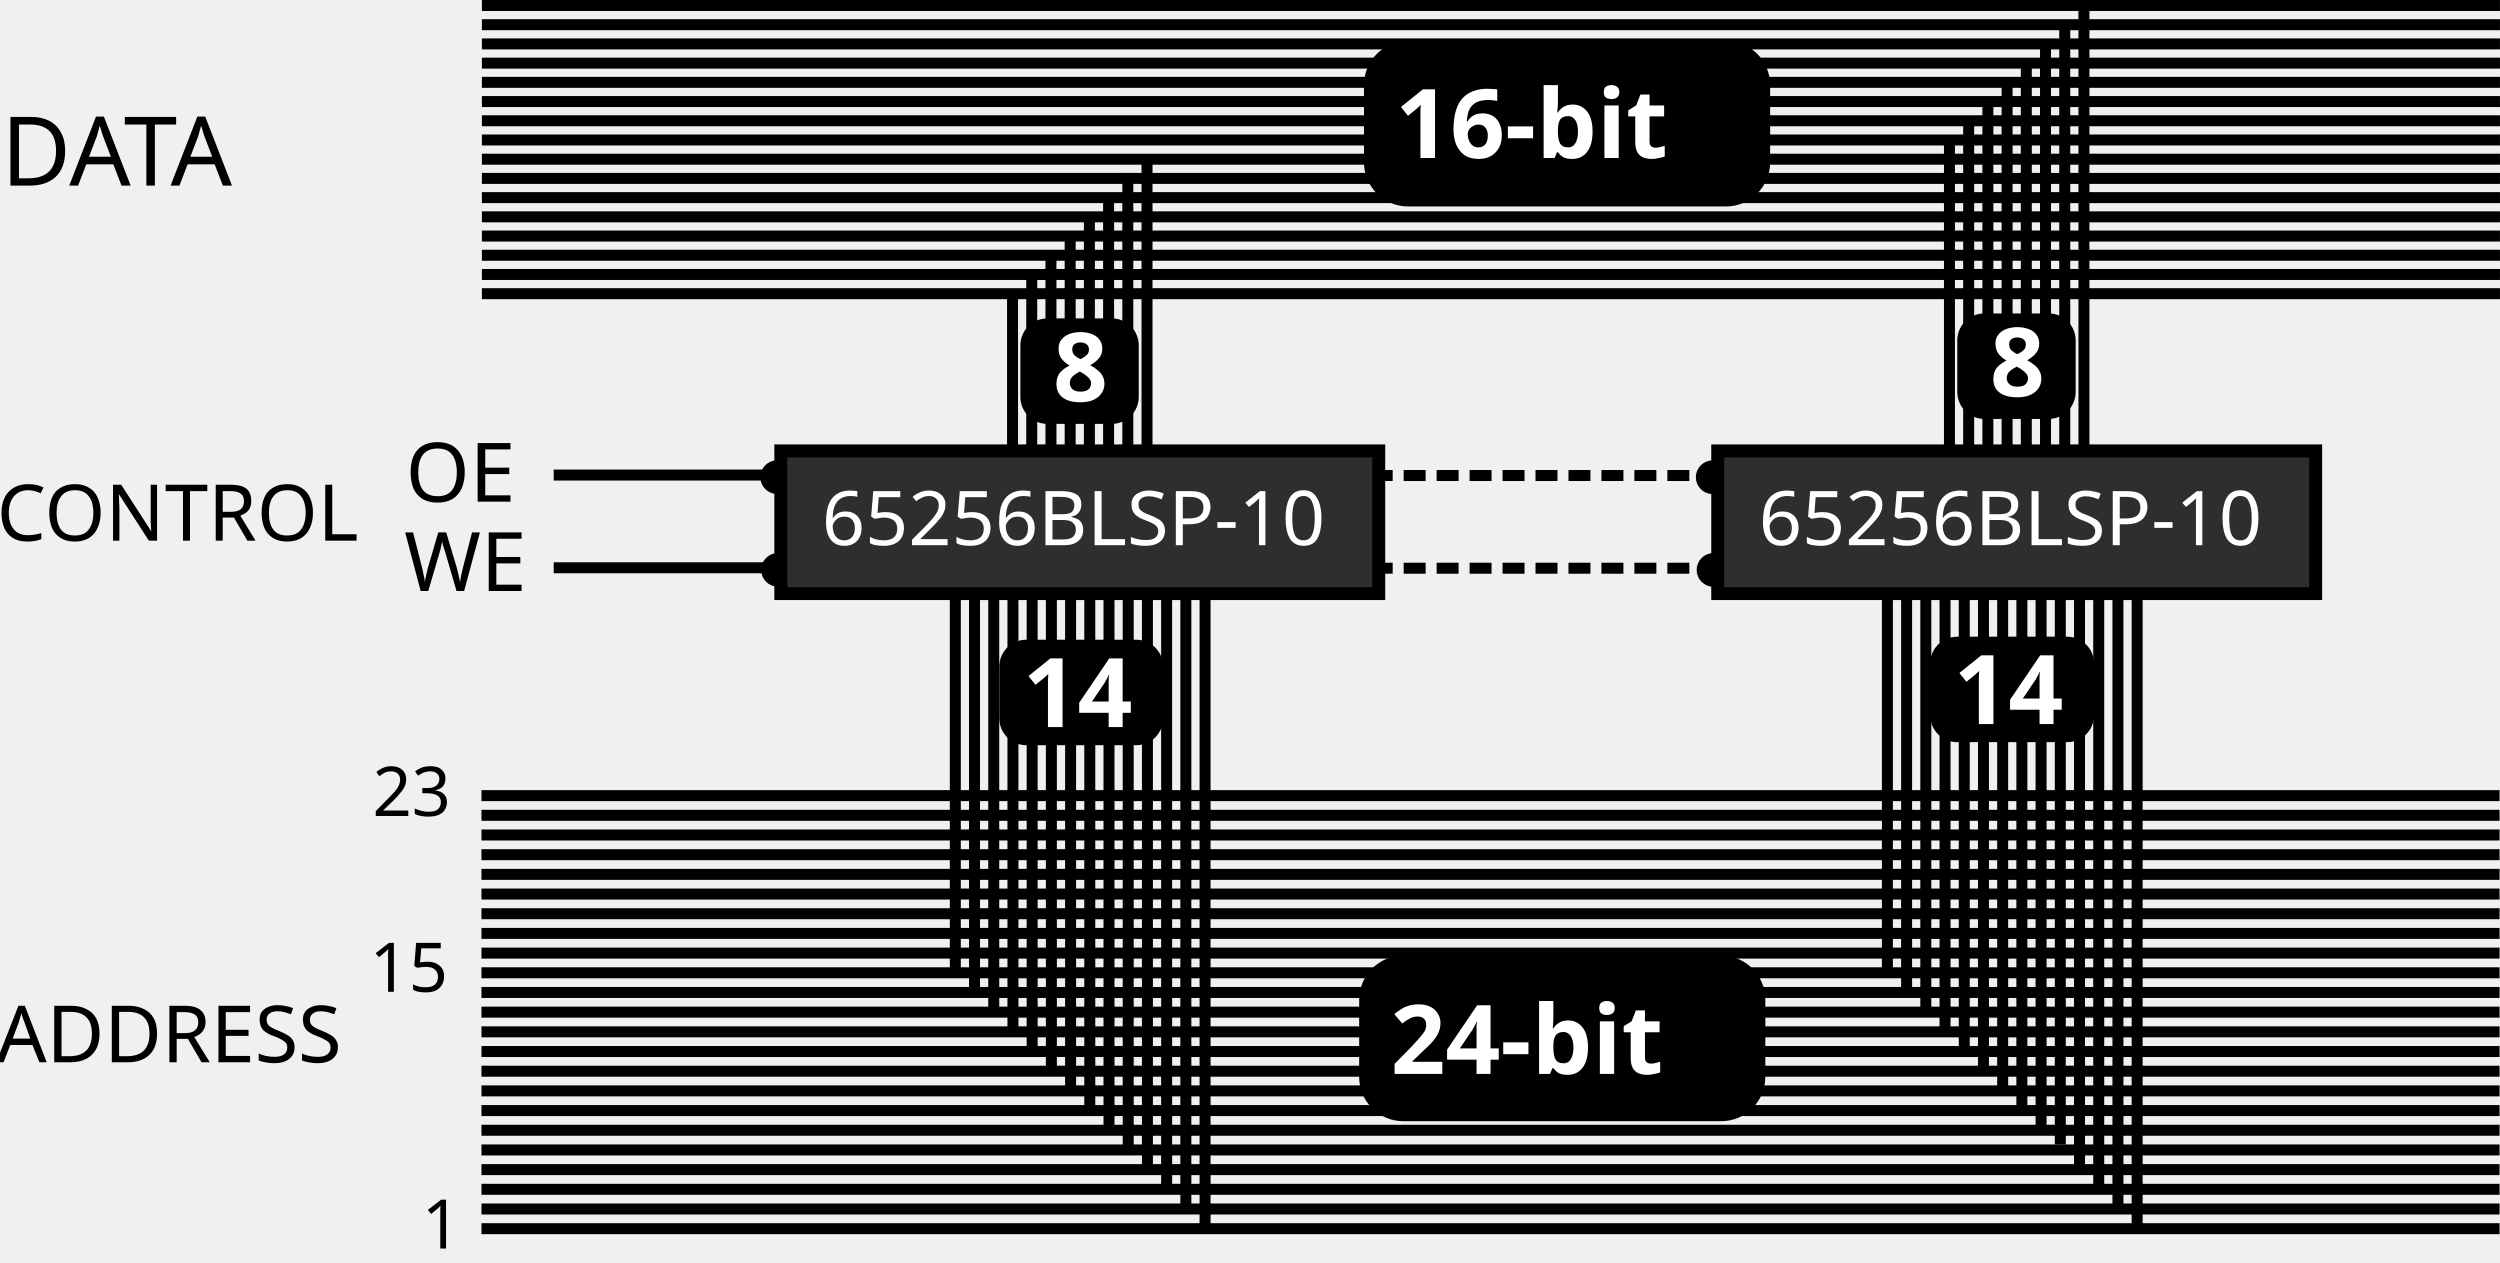
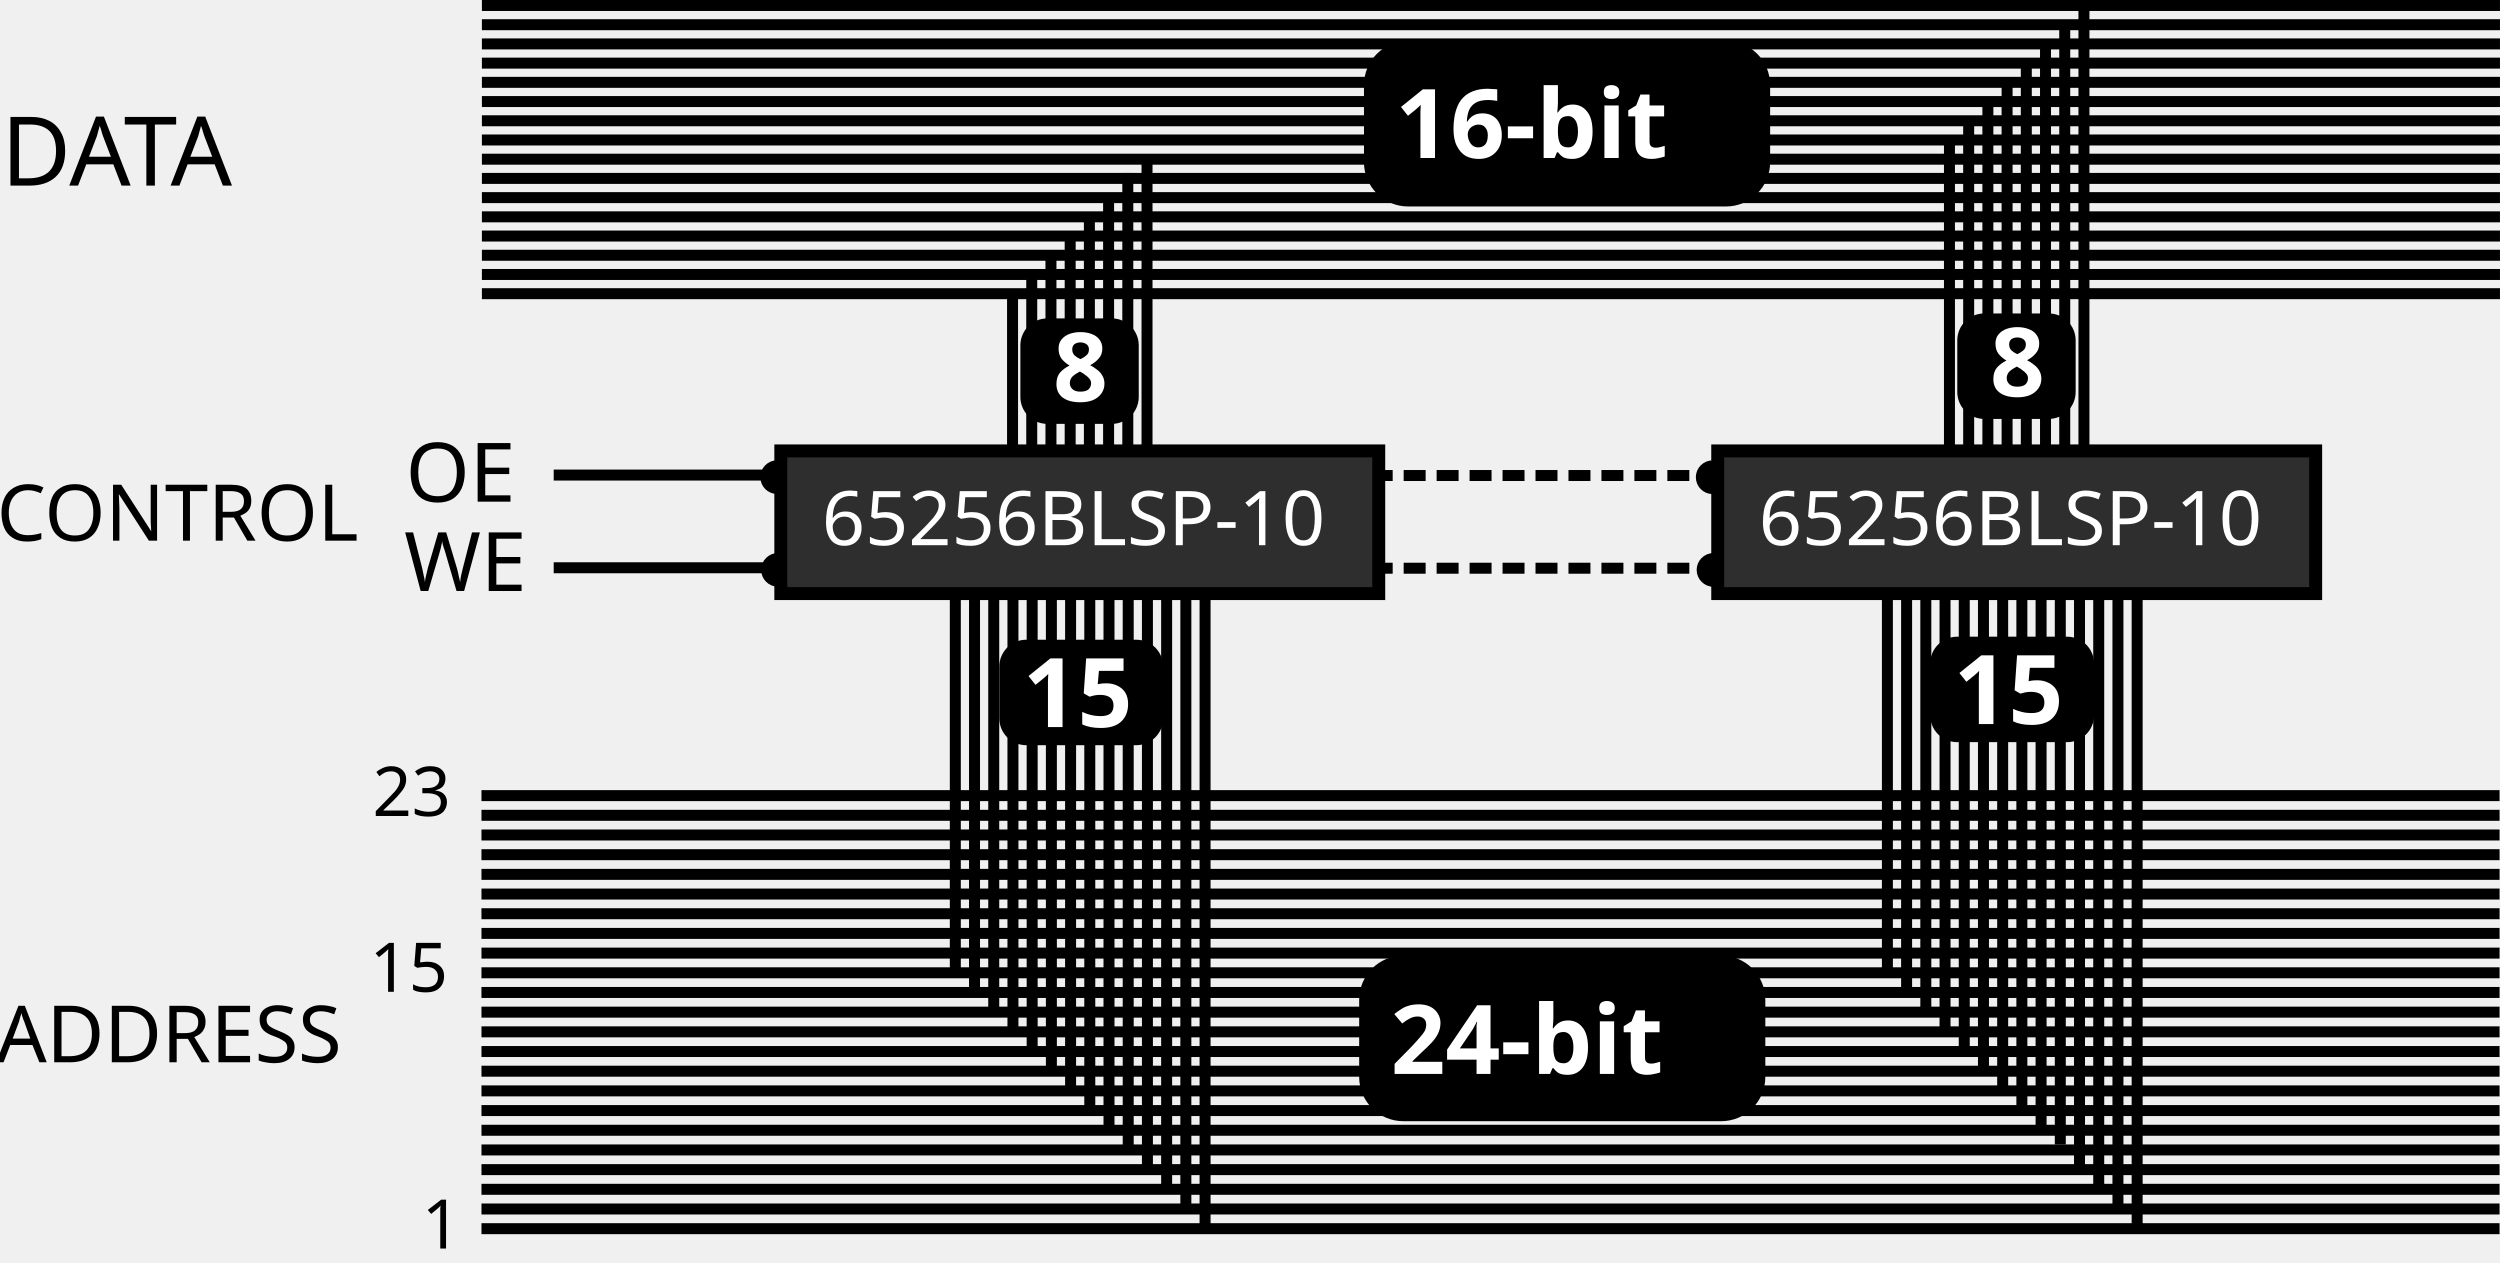
<svg xmlns="http://www.w3.org/2000/svg" width="5.061in" height="2.556in" viewBox="0 0 128.554 64.926" version="1.1" id="svg58380">
  <defs id="defs58377" />
  <g id="layer1" transform="translate(-2.908311,-0.04578876)">
    <g id="g66850-3" transform="translate(47.85688,9.046532)">
      <path style="fill:none;stroke:#000000;stroke-width:0.565;stroke-linecap:butt;stroke-linejoin:miter;stroke-miterlimit:4;stroke-dasharray:none;stroke-opacity:1" d="M 57.045,46.017 V 18.11" id="path58486-7-5-6" />
      <path style="fill:none;stroke:#000000;stroke-width:0.565;stroke-linecap:butt;stroke-linejoin:miter;stroke-miterlimit:4;stroke-dasharray:none;stroke-opacity:1" d="M 63.96,53.008 V 18.11" id="path58486-3-8-3-7" />
      <path style="fill:none;stroke:#000000;stroke-width:0.565;stroke-linecap:butt;stroke-linejoin:miter;stroke-miterlimit:4;stroke-dasharray:none;stroke-opacity:1" d="M 62.972,51.978 V 18.11" id="path58486-4-2-2-5" />
      <path style="fill:none;stroke:#000000;stroke-width:0.565;stroke-linecap:butt;stroke-linejoin:miter;stroke-miterlimit:4;stroke-dasharray:none;stroke-opacity:1" d="M 60.008,48.907 V 18.11" id="path58486-9-9-1-3" />
      <path style="fill:none;stroke:#000000;stroke-width:0.565;stroke-linecap:butt;stroke-linejoin:miter;stroke-miterlimit:4;stroke-dasharray:none;stroke-opacity:1" d="M 60.996,49.855 V 18.11" id="path58486-2-9-8-5" />
      <path style="fill:none;stroke:#000000;stroke-width:0.565;stroke-linecap:butt;stroke-linejoin:miter;stroke-miterlimit:4;stroke-dasharray:none;stroke-opacity:1" d="M 61.984,51.054 V 18.11" id="path58486-1-3-9-6" />
      <path style="fill:none;stroke:#000000;stroke-width:0.565;stroke-linecap:butt;stroke-linejoin:miter;stroke-miterlimit:4;stroke-dasharray:none;stroke-opacity:1" d="M 64.948,53.984 V 18.11" id="path58486-39-7-3-2" />
      <path style="fill:none;stroke:#000000;stroke-width:0.565;stroke-linecap:butt;stroke-linejoin:miter;stroke-miterlimit:4;stroke-dasharray:none;stroke-opacity:1" d="M 58.033,46.875 V 18.11" id="path58486-6-7-7-9" />
      <path style="fill:none;stroke:#000000;stroke-width:0.565;stroke-linecap:butt;stroke-linejoin:miter;stroke-miterlimit:4;stroke-dasharray:none;stroke-opacity:1" d="M 59.02,47.914 V 18.11" id="path58486-8-7-0-1" />
      <path style="fill:none;stroke:#000000;stroke-width:0.565;stroke-linecap:butt;stroke-linejoin:miter;stroke-miterlimit:4;stroke-dasharray:none;stroke-opacity:1" d="M 56.057,44.934 V 18.11" id="path58486-0-0-4-2" />
      <path style="fill:none;stroke:#000000;stroke-width:0.565;stroke-linecap:butt;stroke-linejoin:miter;stroke-miterlimit:4;stroke-dasharray:none;stroke-opacity:1" d="M 55.069,43.85 V 18.11" id="path58486-22-0-2-7" />
      <path style="fill:none;stroke:#000000;stroke-width:0.565;stroke-linecap:butt;stroke-linejoin:miter;stroke-miterlimit:4;stroke-dasharray:none;stroke-opacity:1" d="M 54.081,42.947 V 18.11" id="path58486-5-8-7-0" />
      <path style="fill:none;stroke:#000000;stroke-width:0.565;stroke-linecap:butt;stroke-linejoin:miter;stroke-miterlimit:4;stroke-dasharray:none;stroke-opacity:1" d="M 53.093,41.953 V 18.11" id="path58486-11-2-5-9" />
      <path style="fill:none;stroke:#000000;stroke-width:0.565;stroke-linecap:butt;stroke-linejoin:miter;stroke-miterlimit:4;stroke-dasharray:none;stroke-opacity:1" d="M 52.105,41.056 V 18.11" id="path58486-66-9-5-3" />
    </g>
    <circle style="fill:#000000;fill-opacity:1;stroke:#000000;stroke-width:0.337;stroke-miterlimit:4;stroke-dasharray:none;stroke-dashoffset:0;stroke-opacity:1" id="path102528" cx="90.979" cy="24.586" r="0.699" />
    <circle style="fill:#000000;fill-opacity:1;stroke:#000000;stroke-width:0.337;stroke-miterlimit:4;stroke-dasharray:none;stroke-dashoffset:0;stroke-opacity:1" id="path102528-4" cx="91.021" cy="29.353" r="0.699" />
    <circle style="fill:#000000;fill-opacity:1;stroke:#000000;stroke-width:0.337;stroke-miterlimit:4;stroke-dasharray:none;stroke-dashoffset:0;stroke-opacity:1" id="path102528-5" cx="42.873" cy="24.582" r="0.699" />
    <circle style="fill:#000000;fill-opacity:1;stroke:#000000;stroke-width:0.337;stroke-miterlimit:4;stroke-dasharray:none;stroke-dashoffset:0;stroke-opacity:1" id="path102528-4-2" cx="42.915" cy="29.349" r="0.699" />
    <path style="fill:none;stroke:#000000;stroke-width:0.565;stroke-linecap:butt;stroke-linejoin:miter;stroke-miterlimit:4;stroke-dasharray:1.13, 0.565;stroke-dashoffset:0;stroke-opacity:1" d="M 73.392,24.498 H 94.656" id="path58486-66-9-1-9" />
    <path style="fill:none;stroke:#000000;stroke-width:0.565;stroke-linecap:butt;stroke-linejoin:miter;stroke-miterlimit:4;stroke-dasharray:1.13, 0.565;stroke-dashoffset:0;stroke-opacity:1" d="M 73.392,29.265 H 94.877" id="path58486-66-9-0-4" />
    <path style="fill:none;stroke:#000000;stroke-width:0.565;stroke-linecap:butt;stroke-linejoin:miter;stroke-miterlimit:4;stroke-dasharray:none;stroke-opacity:1" d="M 31.38,24.475 H 71.766" id="path58486-66-9-1" />
    <path style="fill:none;stroke:#000000;stroke-width:0.565;stroke-linecap:butt;stroke-linejoin:miter;stroke-miterlimit:4;stroke-dasharray:none;stroke-opacity:1" d="M 31.38,29.242 H 71.987" id="path58486-66-9-0" />
    <path style="fill:none;stroke:#000000;stroke-width:0.565;stroke-linecap:butt;stroke-linejoin:miter;stroke-miterlimit:4;stroke-dasharray:none;stroke-opacity:1" d="M 27.687,7.244 H 131.462" id="path58486" />
    <path style="fill:none;stroke:#000000;stroke-width:0.565;stroke-linecap:butt;stroke-linejoin:miter;stroke-miterlimit:4;stroke-dasharray:none;stroke-opacity:1" d="M 27.687,14.16 H 131.462" id="path58486-3" />
    <path style="fill:none;stroke:#000000;stroke-width:0.565;stroke-linecap:butt;stroke-linejoin:miter;stroke-miterlimit:4;stroke-dasharray:none;stroke-opacity:1" d="M 27.687,13.172 H 131.462" id="path58486-4" />
    <path style="fill:none;stroke:#000000;stroke-width:0.565;stroke-linecap:butt;stroke-linejoin:miter;stroke-miterlimit:4;stroke-dasharray:none;stroke-opacity:1" d="M 27.687,10.208 H 131.462" id="path58486-9" />
    <path style="fill:none;stroke:#000000;stroke-width:0.565;stroke-linecap:butt;stroke-linejoin:miter;stroke-miterlimit:4;stroke-dasharray:none;stroke-opacity:1" d="M 27.687,11.196 H 131.462" id="path58486-2" />
    <path style="fill:none;stroke:#000000;stroke-width:0.565;stroke-linecap:butt;stroke-linejoin:miter;stroke-miterlimit:4;stroke-dasharray:none;stroke-opacity:1" d="M 27.687,12.184 H 131.462" id="path58486-1" />
    <path style="fill:none;stroke:#000000;stroke-width:0.565;stroke-linecap:butt;stroke-linejoin:miter;stroke-miterlimit:4;stroke-dasharray:none;stroke-opacity:1" d="M 27.687,15.148 H 131.462" id="path58486-39" />
    <path style="fill:none;stroke:#000000;stroke-width:0.565;stroke-linecap:butt;stroke-linejoin:miter;stroke-miterlimit:4;stroke-dasharray:none;stroke-opacity:1" d="M 27.687,8.232 H 131.462" id="path58486-6" />
    <path style="fill:none;stroke:#000000;stroke-width:0.565;stroke-linecap:butt;stroke-linejoin:miter;stroke-miterlimit:4;stroke-dasharray:none;stroke-opacity:1" d="M 27.687,9.22 H 131.462" id="path58486-8" />
    <path style="fill:none;stroke:#000000;stroke-width:0.565;stroke-linecap:butt;stroke-linejoin:miter;stroke-miterlimit:4;stroke-dasharray:none;stroke-opacity:1" d="M 27.687,6.256 H 131.462" id="path58486-0" />
    <path style="fill:none;stroke:#000000;stroke-width:0.565;stroke-linecap:butt;stroke-linejoin:miter;stroke-miterlimit:4;stroke-dasharray:none;stroke-opacity:1" d="M 27.687,5.268 H 131.462" id="path58486-22" />
    <path style="fill:none;stroke:#000000;stroke-width:0.565;stroke-linecap:butt;stroke-linejoin:miter;stroke-miterlimit:4;stroke-dasharray:none;stroke-opacity:1" d="M 27.687,4.28 H 131.462" id="path58486-5" />
    <path style="fill:none;stroke:#000000;stroke-width:0.565;stroke-linecap:butt;stroke-linejoin:miter;stroke-miterlimit:4;stroke-dasharray:none;stroke-opacity:1" d="M 27.687,3.292 H 131.462" id="path58486-11" />
    <path style="fill:none;stroke:#000000;stroke-width:0.565;stroke-linecap:butt;stroke-linejoin:miter;stroke-miterlimit:4;stroke-dasharray:none;stroke-opacity:1" d="M 27.687,2.304 H 131.462" id="path58486-66" />
    <path style="fill:none;stroke:#000000;stroke-width:0.565;stroke-linecap:butt;stroke-linejoin:miter;stroke-miterlimit:4;stroke-dasharray:none;stroke-opacity:1" d="M 27.687,1.316 H 131.462" id="path58486-64" />
    <path style="fill:none;stroke:#000000;stroke-width:0.565;stroke-linecap:butt;stroke-linejoin:miter;stroke-miterlimit:4;stroke-dasharray:none;stroke-opacity:1" d="M 27.687,0.328 H 131.462" id="path58486-21" />
    <path style="fill:none;stroke:#000000;stroke-width:0.565;stroke-linecap:butt;stroke-linejoin:miter;stroke-miterlimit:4;stroke-dasharray:none;stroke-opacity:1" d="M 27.666,46.02 H 131.441" id="path58486-7" />
    <path style="fill:none;stroke:#000000;stroke-width:0.565;stroke-linecap:butt;stroke-linejoin:miter;stroke-miterlimit:4;stroke-dasharray:none;stroke-opacity:1" d="M 27.666,53.106 H 131.441" id="path58486-3-8" />
    <path style="fill:none;stroke:#000000;stroke-width:0.565;stroke-linecap:butt;stroke-linejoin:miter;stroke-miterlimit:4;stroke-dasharray:none;stroke-opacity:1" d="M 27.665,52.093 H 131.441" id="path58486-4-2" />
    <path style="fill:none;stroke:#000000;stroke-width:0.565;stroke-linecap:butt;stroke-linejoin:miter;stroke-miterlimit:4;stroke-dasharray:none;stroke-opacity:1" d="M 27.666,49.057 H 131.441" id="path58486-9-9" />
    <path style="fill:none;stroke:#000000;stroke-width:0.565;stroke-linecap:butt;stroke-linejoin:miter;stroke-miterlimit:4;stroke-dasharray:none;stroke-opacity:1" d="M 27.665,50.069 H 131.441" id="path58486-2-9" />
    <path style="fill:none;stroke:#000000;stroke-width:0.565;stroke-linecap:butt;stroke-linejoin:miter;stroke-miterlimit:4;stroke-dasharray:none;stroke-opacity:1" d="M 27.665,51.081 H 131.441" id="path58486-1-3" />
    <path style="fill:none;stroke:#000000;stroke-width:0.565;stroke-linecap:butt;stroke-linejoin:miter;stroke-miterlimit:4;stroke-dasharray:none;stroke-opacity:1" d="M 27.666,54.118 H 131.441" id="path58486-39-7" />
    <path style="fill:none;stroke:#000000;stroke-width:0.565;stroke-linecap:butt;stroke-linejoin:miter;stroke-miterlimit:4;stroke-dasharray:none;stroke-opacity:1" d="M 27.666,55.13 H 131.441" id="path58486-39-7-7" />
    <path style="fill:none;stroke:#000000;stroke-width:0.565;stroke-linecap:butt;stroke-linejoin:miter;stroke-miterlimit:4;stroke-dasharray:none;stroke-opacity:1" d="M 27.666,58.167 H 131.441" id="path58486-39-7-0" />
    <path style="fill:none;stroke:#000000;stroke-width:0.565;stroke-linecap:butt;stroke-linejoin:miter;stroke-miterlimit:4;stroke-dasharray:none;stroke-opacity:1" d="M 27.666,57.154 H 131.441" id="path58486-39-7-03" />
    <path style="fill:none;stroke:#000000;stroke-width:0.565;stroke-linecap:butt;stroke-linejoin:miter;stroke-miterlimit:4;stroke-dasharray:none;stroke-opacity:1" d="M 27.666,61.203 H 131.441" id="path58486-39-7-2" />
    <path style="fill:none;stroke:#000000;stroke-width:0.565;stroke-linecap:butt;stroke-linejoin:miter;stroke-miterlimit:4;stroke-dasharray:none;stroke-opacity:1" d="M 27.666,63.228 H 131.441" id="path58486-39-7-20" />
    <path style="fill:none;stroke:#000000;stroke-width:0.565;stroke-linecap:butt;stroke-linejoin:miter;stroke-miterlimit:4;stroke-dasharray:none;stroke-opacity:1" d="M 27.666,62.215 H 131.441" id="path58486-39-7-38" />
    <path style="fill:none;stroke:#000000;stroke-width:0.565;stroke-linecap:butt;stroke-linejoin:miter;stroke-miterlimit:4;stroke-dasharray:none;stroke-opacity:1" d="M 27.666,59.179 H 131.441" id="path58486-39-7-8" />
    <path style="fill:none;stroke:#000000;stroke-width:0.565;stroke-linecap:butt;stroke-linejoin:miter;stroke-miterlimit:4;stroke-dasharray:none;stroke-opacity:1" d="M 27.666,56.142 H 131.441" id="path58486-39-7-39" />
    <path style="fill:none;stroke:#000000;stroke-width:0.565;stroke-linecap:butt;stroke-linejoin:miter;stroke-miterlimit:4;stroke-dasharray:none;stroke-opacity:1" d="M 27.666,60.191 H 131.441" id="path58486-39-7-5" />
    <path style="fill:none;stroke:#000000;stroke-width:0.565;stroke-linecap:butt;stroke-linejoin:miter;stroke-miterlimit:4;stroke-dasharray:none;stroke-opacity:1" d="M 27.665,47.032 H 131.441" id="path58486-6-7" />
    <path style="fill:none;stroke:#000000;stroke-width:0.565;stroke-linecap:butt;stroke-linejoin:miter;stroke-miterlimit:4;stroke-dasharray:none;stroke-opacity:1" d="M 27.666,48.044 H 131.441" id="path58486-8-7" />
    <path style="fill:none;stroke:#000000;stroke-width:0.565;stroke-linecap:butt;stroke-linejoin:miter;stroke-miterlimit:4;stroke-dasharray:none;stroke-opacity:1" d="M 27.666,45.008 H 131.441" id="path58486-0-0" />
    <path style="fill:none;stroke:#000000;stroke-width:0.565;stroke-linecap:butt;stroke-linejoin:miter;stroke-miterlimit:4;stroke-dasharray:none;stroke-opacity:1" d="M 27.665,43.996 H 131.441" id="path58486-22-0" />
    <path style="fill:none;stroke:#000000;stroke-width:0.565;stroke-linecap:butt;stroke-linejoin:miter;stroke-miterlimit:4;stroke-dasharray:none;stroke-opacity:1" d="M 27.666,42.983 H 131.441" id="path58486-5-8" />
    <path style="fill:none;stroke:#000000;stroke-width:0.565;stroke-linecap:butt;stroke-linejoin:miter;stroke-miterlimit:4;stroke-dasharray:none;stroke-opacity:1" d="M 27.666,41.971 H 131.441" id="path58486-11-2" />
    <path style="fill:none;stroke:#000000;stroke-width:0.565;stroke-linecap:butt;stroke-linejoin:miter;stroke-miterlimit:4;stroke-dasharray:none;stroke-opacity:1" d="M 27.666,40.959 H 131.441" id="path58486-66-9" />
    <g id="g66850" transform="translate(-0.07337919,9.218745)">
      <path style="fill:none;stroke:#000000;stroke-width:0.565;stroke-linecap:butt;stroke-linejoin:miter;stroke-miterlimit:4;stroke-dasharray:none;stroke-opacity:1" d="M 57.045,46.017 V 18.11" id="path58486-7-5" />
      <path style="fill:none;stroke:#000000;stroke-width:0.565;stroke-linecap:butt;stroke-linejoin:miter;stroke-miterlimit:4;stroke-dasharray:none;stroke-opacity:1" d="M 63.96,53.008 V 18.11" id="path58486-3-8-3" />
      <path style="fill:none;stroke:#000000;stroke-width:0.565;stroke-linecap:butt;stroke-linejoin:miter;stroke-miterlimit:4;stroke-dasharray:none;stroke-opacity:1" d="M 62.972,51.978 V 18.11" id="path58486-4-2-2" />
      <path style="fill:none;stroke:#000000;stroke-width:0.565;stroke-linecap:butt;stroke-linejoin:miter;stroke-miterlimit:4;stroke-dasharray:none;stroke-opacity:1" d="M 60.008,48.907 V 18.11" id="path58486-9-9-1" />
      <path style="fill:none;stroke:#000000;stroke-width:0.565;stroke-linecap:butt;stroke-linejoin:miter;stroke-miterlimit:4;stroke-dasharray:none;stroke-opacity:1" d="M 60.996,49.855 V 18.11" id="path58486-2-9-8" />
      <path style="fill:none;stroke:#000000;stroke-width:0.565;stroke-linecap:butt;stroke-linejoin:miter;stroke-miterlimit:4;stroke-dasharray:none;stroke-opacity:1" d="M 61.984,51.054 V 18.11" id="path58486-1-3-9" />
      <path style="fill:none;stroke:#000000;stroke-width:0.565;stroke-linecap:butt;stroke-linejoin:miter;stroke-miterlimit:4;stroke-dasharray:none;stroke-opacity:1" d="M 64.948,53.984 V 18.11" id="path58486-39-7-3" />
      <path style="fill:none;stroke:#000000;stroke-width:0.565;stroke-linecap:butt;stroke-linejoin:miter;stroke-miterlimit:4;stroke-dasharray:none;stroke-opacity:1" d="M 58.033,46.875 V 18.11" id="path58486-6-7-7" />
      <path style="fill:none;stroke:#000000;stroke-width:0.565;stroke-linecap:butt;stroke-linejoin:miter;stroke-miterlimit:4;stroke-dasharray:none;stroke-opacity:1" d="M 59.02,47.914 V 18.11" id="path58486-8-7-0" />
      <path style="fill:none;stroke:#000000;stroke-width:0.565;stroke-linecap:butt;stroke-linejoin:miter;stroke-miterlimit:4;stroke-dasharray:none;stroke-opacity:1" d="M 56.057,44.934 V 18.11" id="path58486-0-0-4" />
      <path style="fill:none;stroke:#000000;stroke-width:0.565;stroke-linecap:butt;stroke-linejoin:miter;stroke-miterlimit:4;stroke-dasharray:none;stroke-opacity:1" d="M 55.069,43.85 V 18.11" id="path58486-22-0-2" />
      <path style="fill:none;stroke:#000000;stroke-width:0.565;stroke-linecap:butt;stroke-linejoin:miter;stroke-miterlimit:4;stroke-dasharray:none;stroke-opacity:1" d="M 54.081,42.947 V 18.11" id="path58486-5-8-7" />
      <path style="fill:none;stroke:#000000;stroke-width:0.565;stroke-linecap:butt;stroke-linejoin:miter;stroke-miterlimit:4;stroke-dasharray:none;stroke-opacity:1" d="M 53.093,41.953 V 18.11" id="path58486-11-2-5" />
      <path style="fill:none;stroke:#000000;stroke-width:0.565;stroke-linecap:butt;stroke-linejoin:miter;stroke-miterlimit:4;stroke-dasharray:none;stroke-opacity:1" d="M 52.105,41.056 V 18.11" id="path58486-66-9-5" />
    </g>
    <path style="fill:none;stroke:#000000;stroke-width:0.565;stroke-linecap:butt;stroke-linejoin:miter;stroke-miterlimit:4;stroke-dasharray:none;stroke-opacity:1" d="m 54.975,15.117 v 8.9" id="path58486-643" />
    <path style="fill:none;stroke:#000000;stroke-width:0.565;stroke-linecap:butt;stroke-linejoin:miter;stroke-miterlimit:4;stroke-dasharray:none;stroke-opacity:1" d="M 55.962,14.005 V 24.016" id="path58486-0-6" />
    <path style="fill:none;stroke:#000000;stroke-width:0.565;stroke-linecap:butt;stroke-linejoin:miter;stroke-miterlimit:4;stroke-dasharray:none;stroke-opacity:1" d="M 56.95,13.14 V 24.016" id="path58486-22-2" />
    <path style="fill:none;stroke:#000000;stroke-width:0.565;stroke-linecap:butt;stroke-linejoin:miter;stroke-miterlimit:4;stroke-dasharray:none;stroke-opacity:1" d="m 57.938,12.152 v 11.865" id="path58486-5-3" />
    <path style="fill:none;stroke:#000000;stroke-width:0.565;stroke-linecap:butt;stroke-linejoin:miter;stroke-miterlimit:4;stroke-dasharray:none;stroke-opacity:1" d="M 58.926,11.04 V 24.016" id="path58486-11-6" />
    <path style="fill:none;stroke:#000000;stroke-width:0.565;stroke-linecap:butt;stroke-linejoin:miter;stroke-miterlimit:4;stroke-dasharray:none;stroke-opacity:1" d="M 59.914,10.052 V 24.016" id="path58486-66-3" />
    <path style="fill:none;stroke:#000000;stroke-width:0.565;stroke-linecap:butt;stroke-linejoin:miter;stroke-miterlimit:4;stroke-dasharray:none;stroke-opacity:1" d="M 60.902,8.94 V 24.016" id="path58486-64-2" />
    <path style="fill:none;stroke:#000000;stroke-width:0.565;stroke-linecap:butt;stroke-linejoin:miter;stroke-miterlimit:4;stroke-dasharray:none;stroke-opacity:1" d="M 61.89,8.199 V 24.016" id="path58486-21-8" />
    <rect style="fill:#2e2e2e;fill-opacity:1;stroke:#000000;stroke-width:0.665;stroke-miterlimit:4;stroke-dasharray:none;stroke-opacity:1" id="rect58874" width="30.748" height="7.338" x="43.058" y="23.232" />
    <text xml:space="preserve" style="font-style:normal;font-weight:normal;font-size:3.891px;line-height:1.25;font-family:sans-serif;fill:#ffffff;fill-opacity:1;stroke:none;stroke-width:0.097" x="45.165" y="28.08" id="text14207">
      <tspan id="tspan14205" x="45.165" y="28.08" style="font-style:normal;font-variant:normal;font-weight:normal;font-stretch:normal;font-family:'Roboto Mono';-inkscape-font-specification:'Roboto Mono';fill:#ffffff;fill-opacity:1;stroke-width:0.097">65256BLSP-10</tspan>
    </text>
    <path style="fill:none;stroke:#000000;stroke-width:0.565;stroke-linecap:butt;stroke-linejoin:miter;stroke-miterlimit:4;stroke-dasharray:none;stroke-opacity:1" d="M 103.153,7.179 V 24.262" id="path58486-643-7" />
    <path style="fill:none;stroke:#000000;stroke-width:0.565;stroke-linecap:butt;stroke-linejoin:miter;stroke-miterlimit:4;stroke-dasharray:none;stroke-opacity:1" d="M 104.141,6.067 V 24.262" id="path58486-0-6-0" />
    <path style="fill:none;stroke:#000000;stroke-width:0.565;stroke-linecap:butt;stroke-linejoin:miter;stroke-miterlimit:4;stroke-dasharray:none;stroke-opacity:1" d="M 105.129,5.202 V 24.262" id="path58486-22-2-9" />
    <path style="fill:none;stroke:#000000;stroke-width:0.565;stroke-linecap:butt;stroke-linejoin:miter;stroke-miterlimit:4;stroke-dasharray:none;stroke-opacity:1" d="M 106.117,4.214 V 24.262" id="path58486-5-3-3" />
    <path style="fill:none;stroke:#000000;stroke-width:0.565;stroke-linecap:butt;stroke-linejoin:miter;stroke-miterlimit:4;stroke-dasharray:none;stroke-opacity:1" d="M 107.105,3.102 V 24.262" id="path58486-11-6-3" />
    <path style="fill:none;stroke:#000000;stroke-width:0.565;stroke-linecap:butt;stroke-linejoin:miter;stroke-miterlimit:4;stroke-dasharray:none;stroke-opacity:1" d="M 108.093,2.114 V 24.262" id="path58486-66-3-9" />
    <path style="fill:none;stroke:#000000;stroke-width:0.565;stroke-linecap:butt;stroke-linejoin:miter;stroke-miterlimit:4;stroke-dasharray:none;stroke-opacity:1" d="M 109.081,1.249 V 24.262" id="path58486-64-2-4" />
    <path style="fill:none;stroke:#000000;stroke-width:0.565;stroke-linecap:butt;stroke-linejoin:miter;stroke-miterlimit:4;stroke-dasharray:none;stroke-opacity:1" d="M 110.069,0.261 V 24.262" id="path58486-21-8-2" />
    <rect style="fill:#2e2e2e;fill-opacity:1;stroke:#000000;stroke-width:0.665;stroke-miterlimit:4;stroke-dasharray:none;stroke-opacity:1" id="rect58874-2" width="30.748" height="7.338" x="91.237" y="23.232" />
    <text xml:space="preserve" style="font-style:normal;font-weight:normal;font-size:3.891px;line-height:1.25;font-family:sans-serif;fill:#ffffff;fill-opacity:1;stroke:none;stroke-width:0.097" x="93.344" y="28.08" id="text14207-7">
      <tspan id="tspan14205-7" x="93.344" y="28.08" style="font-style:normal;font-variant:normal;font-weight:normal;font-stretch:normal;font-family:'Roboto Mono';-inkscape-font-specification:'Roboto Mono';fill:#ffffff;fill-opacity:1;stroke-width:0.097">65256BLSP-10</tspan>
    </text>
    <text xml:space="preserve" style="font-style:normal;font-weight:normal;font-size:4.939px;line-height:1.25;font-family:sans-serif;fill:#000000;fill-opacity:1;stroke:none;stroke-width:0.265" x="2.96" y="9.588" id="text60977">
      <tspan id="tspan60975" style="font-style:normal;font-variant:normal;font-weight:normal;font-stretch:normal;font-size:4.939px;font-family:'Roboto Mono';-inkscape-font-specification:'Roboto Mono';stroke-width:0.265" x="2.96" y="9.588">DATA</tspan>
    </text>
    <text xml:space="preserve" style="font-style:normal;font-weight:normal;font-size:4.057px;line-height:1.25;font-family:sans-serif;fill:#000000;fill-opacity:1;stroke:none;stroke-width:0.265" x="2.713" y="54.674" id="text60977-1">
      <tspan id="tspan60975-8" style="font-style:normal;font-variant:normal;font-weight:normal;font-stretch:normal;font-size:4.057px;font-family:'Roboto Mono';-inkscape-font-specification:'Roboto Mono';stroke-width:0.265" x="2.713" y="54.674">ADDRESS</tspan>
    </text>
    <text xml:space="preserve" style="font-style:normal;font-weight:normal;font-size:4.233px;line-height:1.25;font-family:sans-serif;fill:#000000;fill-opacity:1;stroke:none;stroke-width:0.265" x="23.757" y="25.842" id="text68584">
      <tspan id="tspan68582" style="font-style:normal;font-variant:normal;font-weight:normal;font-stretch:normal;font-size:4.233px;font-family:'Roboto Mono';-inkscape-font-specification:'Roboto Mono';stroke-width:0.265" x="23.757" y="25.842">OE</tspan>
    </text>
    <text xml:space="preserve" style="font-style:normal;font-weight:normal;font-size:4.233px;line-height:1.25;font-family:sans-serif;fill:#000000;fill-opacity:1;stroke:none;stroke-width:0.265" x="23.695" y="30.439" id="text68584-1">
      <tspan id="tspan68582-0" style="font-style:normal;font-variant:normal;font-weight:normal;font-stretch:normal;font-size:4.233px;font-family:'Roboto Mono';-inkscape-font-specification:'Roboto Mono';stroke-width:0.265" x="23.695" y="30.439">WE</tspan>
    </text>
    <text xml:space="preserve" style="font-style:normal;font-weight:normal;font-size:4.015px;line-height:1.25;font-family:sans-serif;fill:#000000;fill-opacity:1;stroke:none;stroke-width:0.188" x="2.736" y="27.845" id="text72830">
      <tspan id="tspan72828" style="font-style:normal;font-variant:normal;font-weight:normal;font-stretch:normal;font-size:4.015px;font-family:'Roboto Mono';-inkscape-font-specification:'Roboto Mono';stroke-width:0.188" x="2.736" y="27.845">CONTROL</tspan>
    </text>
    <g id="g95914" transform="translate(-7.808919,-17.49198)">
      <rect style="fill:#000000;fill-opacity:1;stroke:#000000;stroke-width:0.565;stroke-miterlimit:4;stroke-dasharray:none;stroke-dashoffset:0;stroke-opacity:1" id="rect74898" width="20.32" height="7.951" x="80.891" y="66.959" ry="1.988" />
      <text xml:space="preserve" style="font-style:normal;font-weight:normal;font-size:4.939px;line-height:1.25;font-family:sans-serif;fill:#000000;fill-opacity:1;stroke:none;stroke-width:0.265" x="82.228" y="72.762" id="text76068">
        <tspan id="tspan76066" style="font-style:normal;font-variant:normal;font-weight:bold;font-stretch:normal;font-size:4.939px;font-family:'Roboto Mono';-inkscape-font-specification:'Roboto Mono';fill:#ffffff;fill-opacity:1;stroke-width:0.265" x="82.228" y="72.762">24-bit</tspan>
      </text>
    </g>
    <rect style="fill:#000000;fill-opacity:1;stroke:#000000;stroke-width:0.565;stroke-miterlimit:4;stroke-dasharray:none;stroke-dashoffset:0;stroke-opacity:1" id="rect74898-3" width="20.32" height="7.951" x="73.329" y="2.43" ry="1.988" />
    <text xml:space="preserve" style="font-style:normal;font-weight:normal;font-size:4.939px;line-height:1.25;font-family:sans-serif;fill:#000000;fill-opacity:1;stroke:none;stroke-width:0.265" x="74.654" y="8.172" id="text76068-2">
      <tspan id="tspan76066-9" style="font-style:normal;font-variant:normal;font-weight:bold;font-stretch:normal;font-size:4.939px;font-family:'Roboto Mono';-inkscape-font-specification:'Roboto Mono';fill:#ffffff;fill-opacity:1;stroke-width:0.265" x="74.654" y="8.172">16-bit</tspan>
    </text>
    <g id="g83529">
      <rect style="fill:#000000;fill-opacity:1;stroke:#000000;stroke-width:0.565;stroke-miterlimit:4;stroke-dasharray:none;stroke-dashoffset:0;stroke-opacity:1" id="rect74898-8" width="5.522" height="4.859" x="103.838" y="16.446" ry="1.104" />
      <text xml:space="preserve" style="font-style:normal;font-weight:normal;font-size:4.939px;line-height:1.25;font-family:sans-serif;fill:#000000;fill-opacity:1;stroke:none;stroke-width:0.265" x="105.239" y="20.427" id="text76068-3">
        <tspan id="tspan76066-7" style="font-style:normal;font-variant:normal;font-weight:bold;font-stretch:normal;font-size:4.939px;font-family:'Roboto Mono';-inkscape-font-specification:'Roboto Mono';fill:#ffffff;fill-opacity:1;stroke-width:0.265" x="105.239" y="20.427">8</tspan>
      </text>
    </g>
    <g id="g102170" transform="translate(-1.249427,-0.4685351)">
      <rect style="fill:#000000;fill-opacity:1;stroke:#000000;stroke-width:0.565;stroke-miterlimit:4;stroke-dasharray:none;stroke-dashoffset:0;stroke-opacity:1" id="rect74898-8-2" width="7.864" height="4.859" x="103.694" y="33.537" ry="1.104" />
      <text xml:space="preserve" style="font-style:normal;font-weight:normal;font-size:4.939px;line-height:1.25;font-family:sans-serif;fill:#000000;fill-opacity:1;stroke:none;stroke-width:0.265" x="104.617" y="37.747" id="text76068-3-80">
-         <tspan id="tspan76066-7-1" style="font-style:normal;font-variant:normal;font-weight:bold;font-stretch:normal;font-size:4.939px;font-family:'Roboto Mono';-inkscape-font-specification:'Roboto Mono';fill:#ffffff;fill-opacity:1;stroke-width:0.265" x="104.617" y="37.747">14</tspan>
+         <tspan id="tspan76066-7-1" style="font-style:normal;font-variant:normal;font-weight:bold;font-stretch:normal;font-size:4.939px;font-family:'Roboto Mono';-inkscape-font-specification:'Roboto Mono';fill:#ffffff;fill-opacity:1;stroke-width:0.265" x="104.617" y="37.747">15</tspan>
      </text>
    </g>
    <g id="g102170-8" transform="translate(-49.1181,-0.3123567)">
      <rect style="fill:#000000;fill-opacity:1;stroke:#000000;stroke-width:0.565;stroke-miterlimit:4;stroke-dasharray:none;stroke-dashoffset:0;stroke-opacity:1" id="rect74898-8-2-4" width="7.864" height="4.859" x="103.694" y="33.537" ry="1.104" />
      <text xml:space="preserve" style="font-style:normal;font-weight:normal;font-size:4.939px;line-height:1.25;font-family:sans-serif;fill:#000000;fill-opacity:1;stroke:none;stroke-width:0.265" x="104.617" y="37.747" id="text76068-3-80-0">
-         <tspan id="tspan76066-7-1-4" style="font-style:normal;font-variant:normal;font-weight:bold;font-stretch:normal;font-size:4.939px;font-family:'Roboto Mono';-inkscape-font-specification:'Roboto Mono';fill:#ffffff;fill-opacity:1;stroke-width:0.265" x="104.617" y="37.747">14</tspan>
+         <tspan id="tspan76066-7-1-4" style="font-style:normal;font-variant:normal;font-weight:bold;font-stretch:normal;font-size:4.939px;font-family:'Roboto Mono';-inkscape-font-specification:'Roboto Mono';fill:#ffffff;fill-opacity:1;stroke-width:0.265" x="104.617" y="37.747">15</tspan>
      </text>
    </g>
    <g id="g83529-7" transform="translate(-48.17803,0.2553478)">
      <rect style="fill:#000000;fill-opacity:1;stroke:#000000;stroke-width:0.565;stroke-miterlimit:4;stroke-dasharray:none;stroke-dashoffset:0;stroke-opacity:1" id="rect74898-8-6" width="5.522" height="4.859" x="103.838" y="16.446" ry="1.104" />
      <text xml:space="preserve" style="font-style:normal;font-weight:normal;font-size:4.939px;line-height:1.25;font-family:sans-serif;fill:#000000;fill-opacity:1;stroke:none;stroke-width:0.265" x="105.239" y="20.427" id="text76068-3-8">
        <tspan id="tspan76066-7-8" style="font-style:normal;font-variant:normal;font-weight:bold;font-stretch:normal;font-size:4.939px;font-family:'Roboto Mono';-inkscape-font-specification:'Roboto Mono';fill:#ffffff;fill-opacity:1;stroke-width:0.265" x="105.239" y="20.427">8</tspan>
      </text>
    </g>
    <text xml:space="preserve" style="font-style:normal;font-weight:normal;font-size:3.528px;line-height:1.25;font-family:sans-serif;fill:#000000;fill-opacity:1;stroke:none;stroke-width:0.265" x="24.594" y="64.253" id="text97084">
      <tspan id="tspan97082" style="font-style:normal;font-variant:normal;font-weight:normal;font-stretch:normal;font-size:3.528px;font-family:'Roboto Mono';-inkscape-font-specification:'Roboto Mono';stroke-width:0.265" x="24.594" y="64.253">1</tspan>
    </text>
    <text xml:space="preserve" style="font-style:normal;font-weight:normal;font-size:3.528px;line-height:1.25;font-family:sans-serif;fill:#000000;fill-opacity:1;stroke:none;stroke-width:0.265" x="21.91" y="51.047" id="text97084-6">
      <tspan id="tspan97082-0" style="font-style:normal;font-variant:normal;font-weight:normal;font-stretch:normal;font-size:3.528px;font-family:'Roboto Mono';-inkscape-font-specification:'Roboto Mono';stroke-width:0.265" x="21.91" y="51.047">15</tspan>
    </text>
    <text xml:space="preserve" style="font-style:normal;font-weight:normal;font-size:3.528px;line-height:1.25;font-family:sans-serif;fill:#000000;fill-opacity:1;stroke:none;stroke-width:0.265" x="22.058" y="42.008" id="text97084-4">
      <tspan id="tspan97082-6" style="font-style:normal;font-variant:normal;font-weight:normal;font-stretch:normal;font-size:3.528px;font-family:'Roboto Mono';-inkscape-font-specification:'Roboto Mono';stroke-width:0.265" x="22.058" y="42.008">23</tspan>
    </text>
  </g>
</svg>
